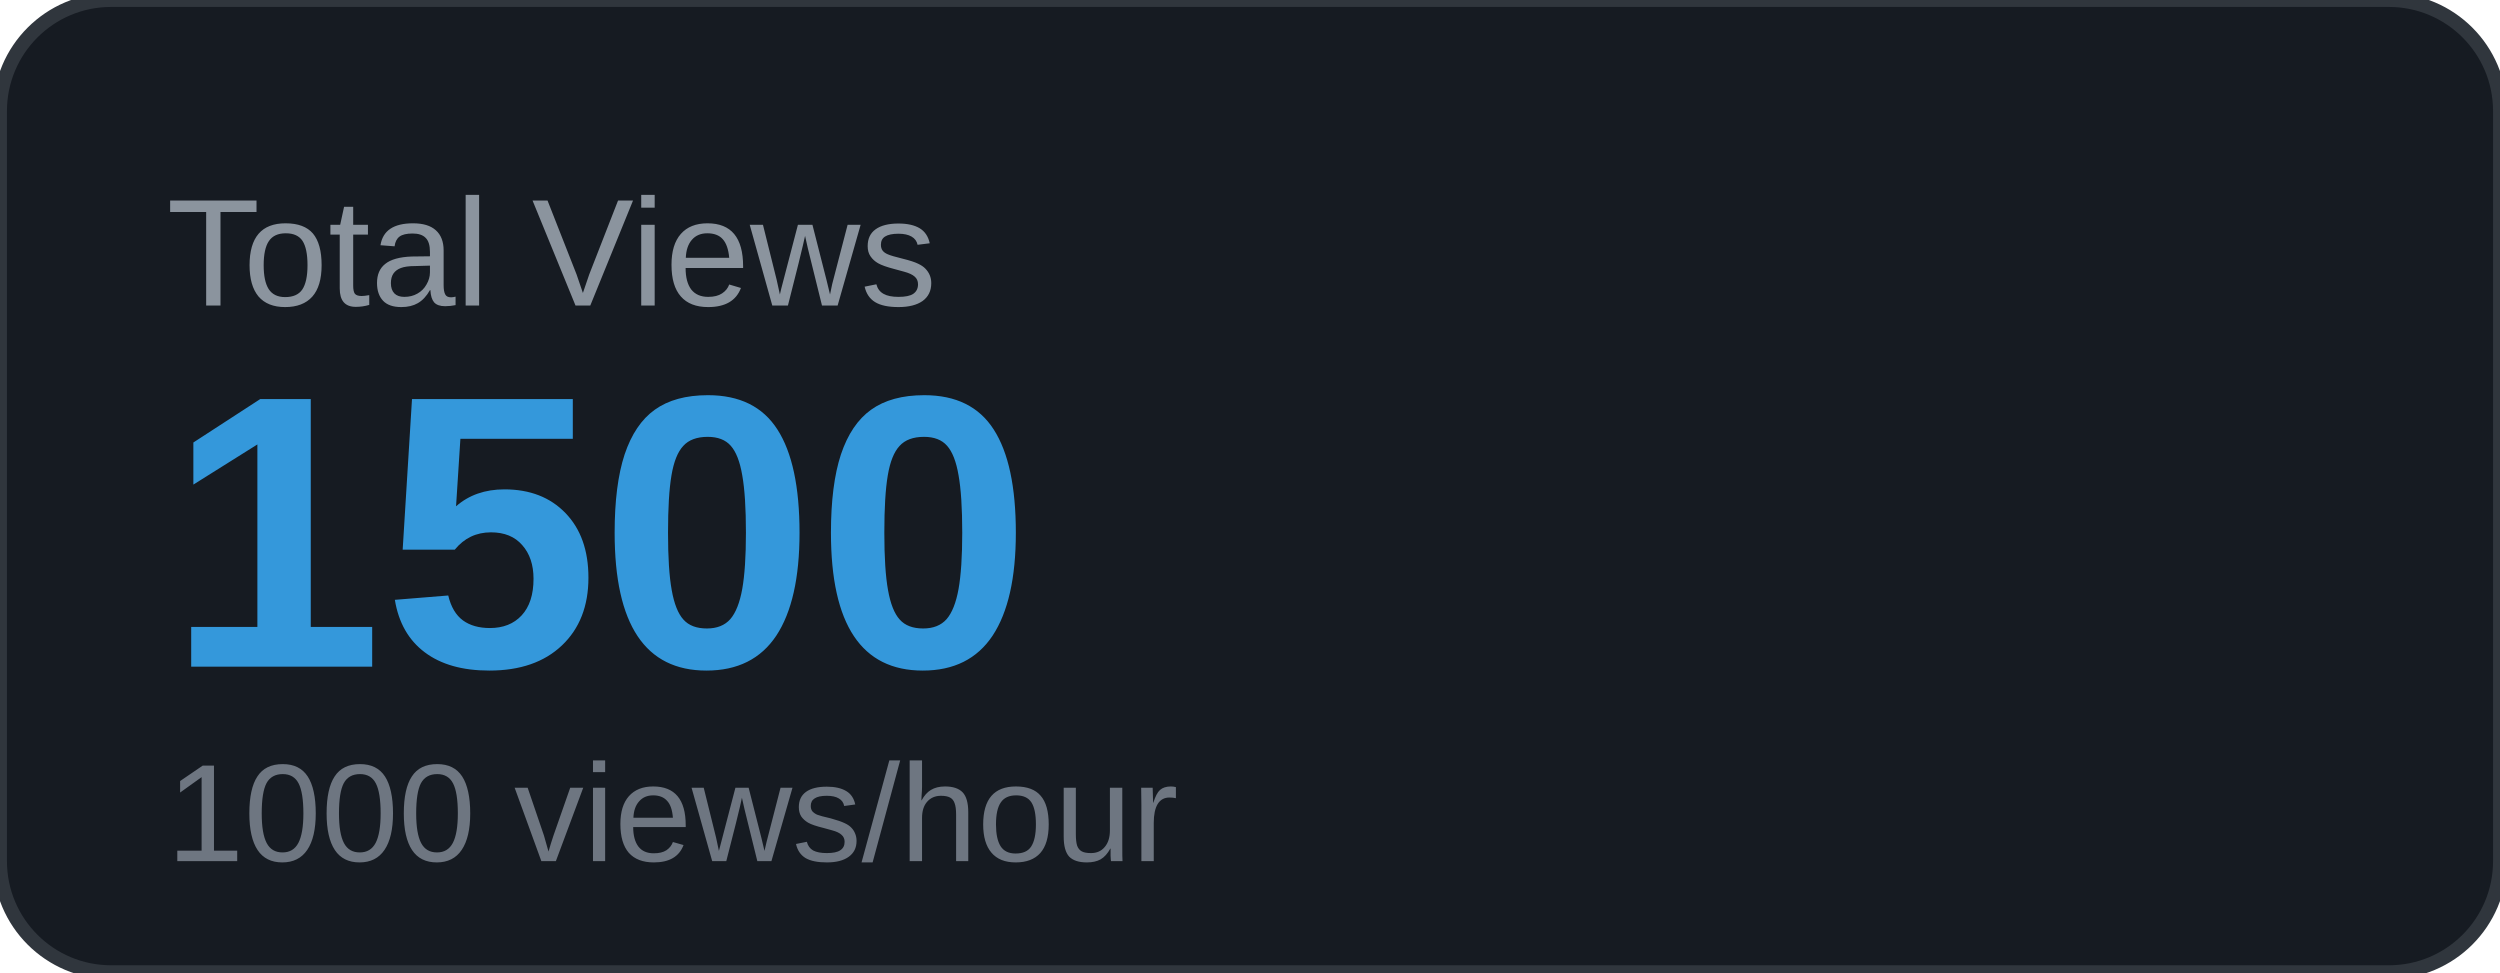
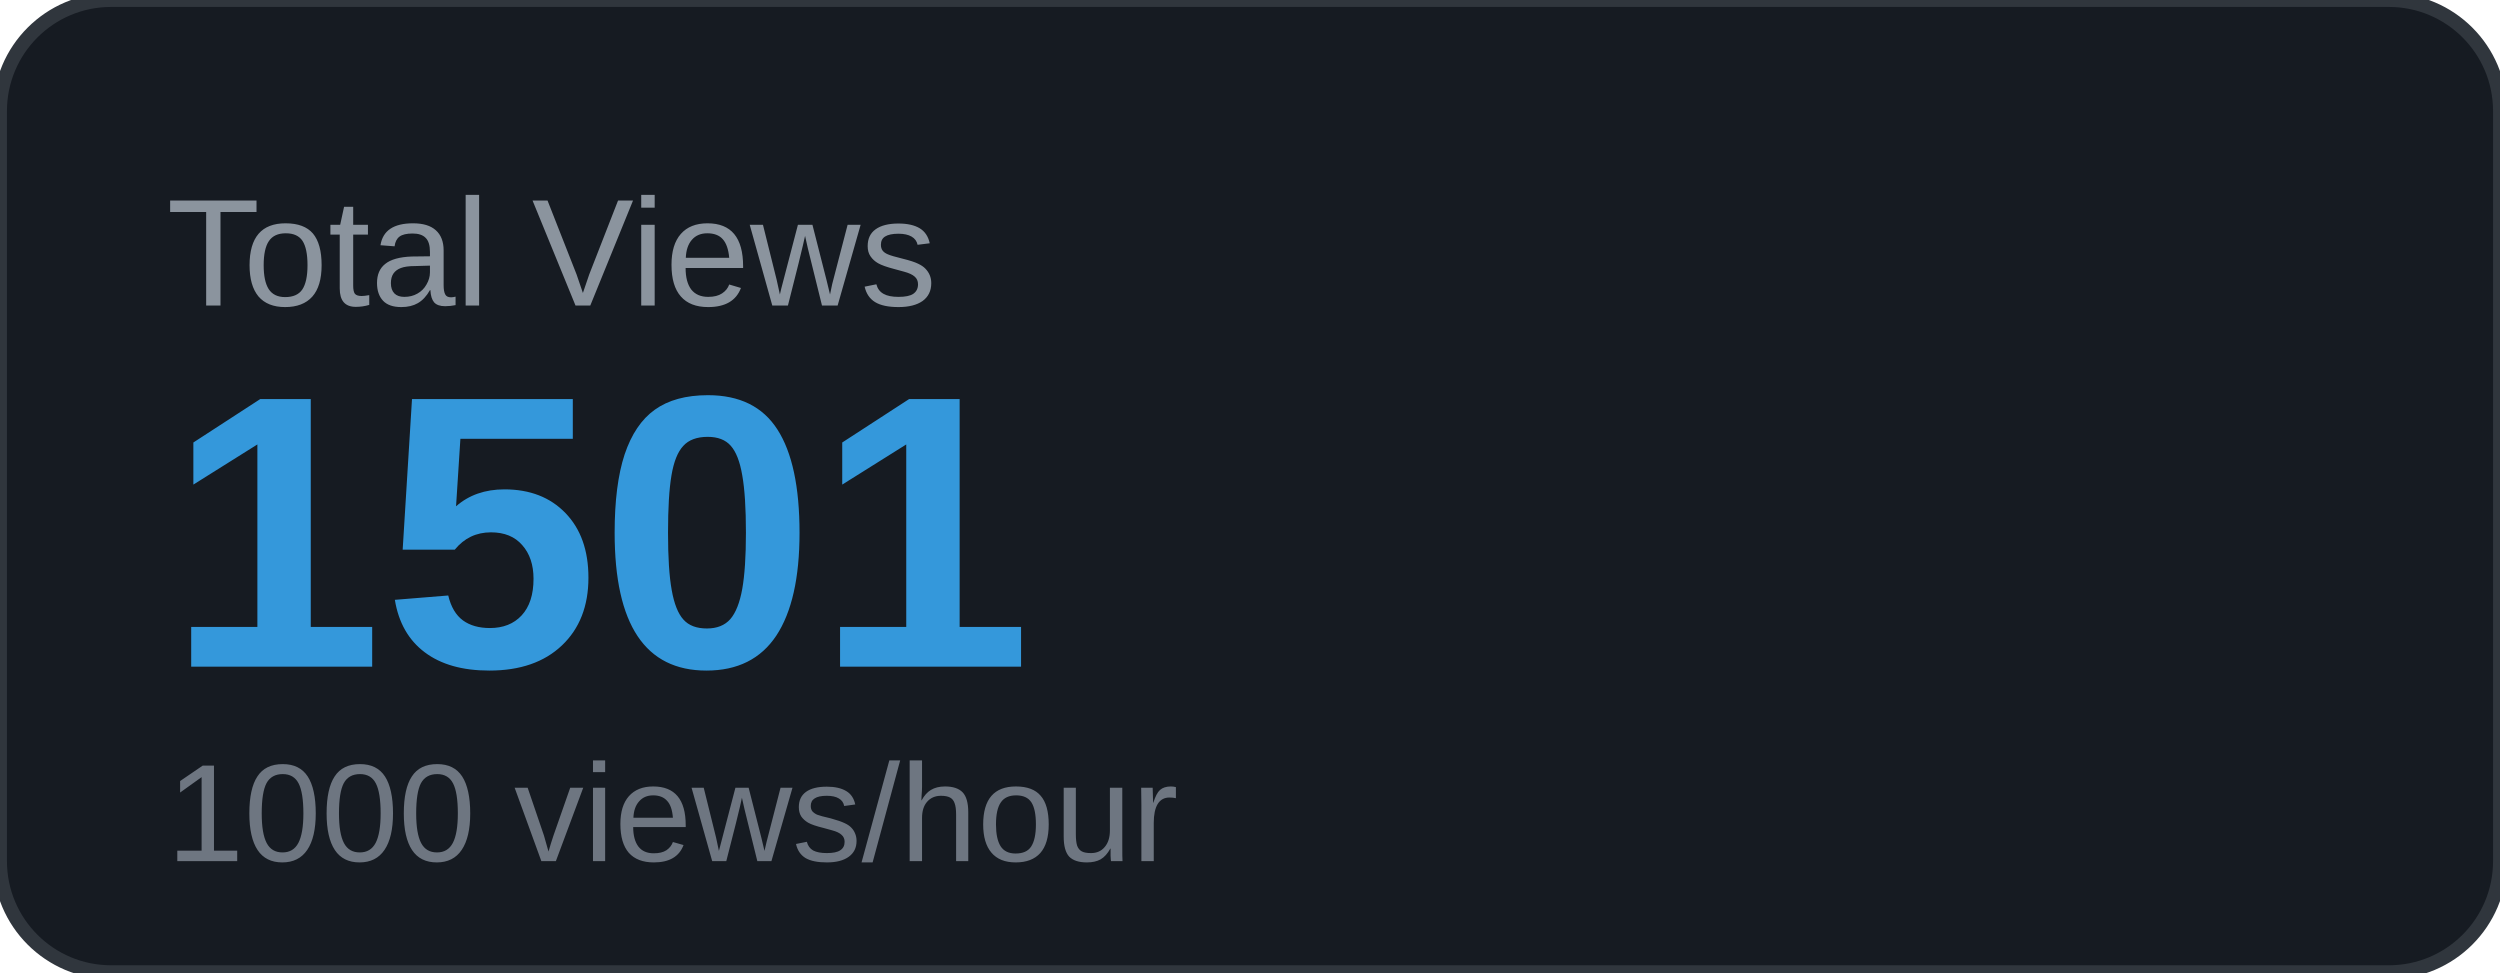
<svg xmlns="http://www.w3.org/2000/svg" width="180" height="70" viewBox="0 0 180 70">
  <rect width="180" height="70" rx="8" fill="#161b22" />
  <rect width="180" height="70" rx="8" fill="none" stroke="#30363d" stroke-width="1" />
  <text x="12" y="22" font-family="Arial, sans-serif" font-size="11" fill="#8b949e" text-transform="uppercase">Total Views</text>
-   <text x="12" y="48" font-family="Arial, sans-serif" font-size="28" font-weight="700" fill="#3498db">1500</text>
+   <text x="12" y="48" font-family="Arial, sans-serif" font-size="28" font-weight="700" fill="#3498db">1501</text>
  <text x="12" y="62" font-family="Arial, sans-serif" font-size="10" fill="#6e7681">1000 views/hour</text>
</svg>
